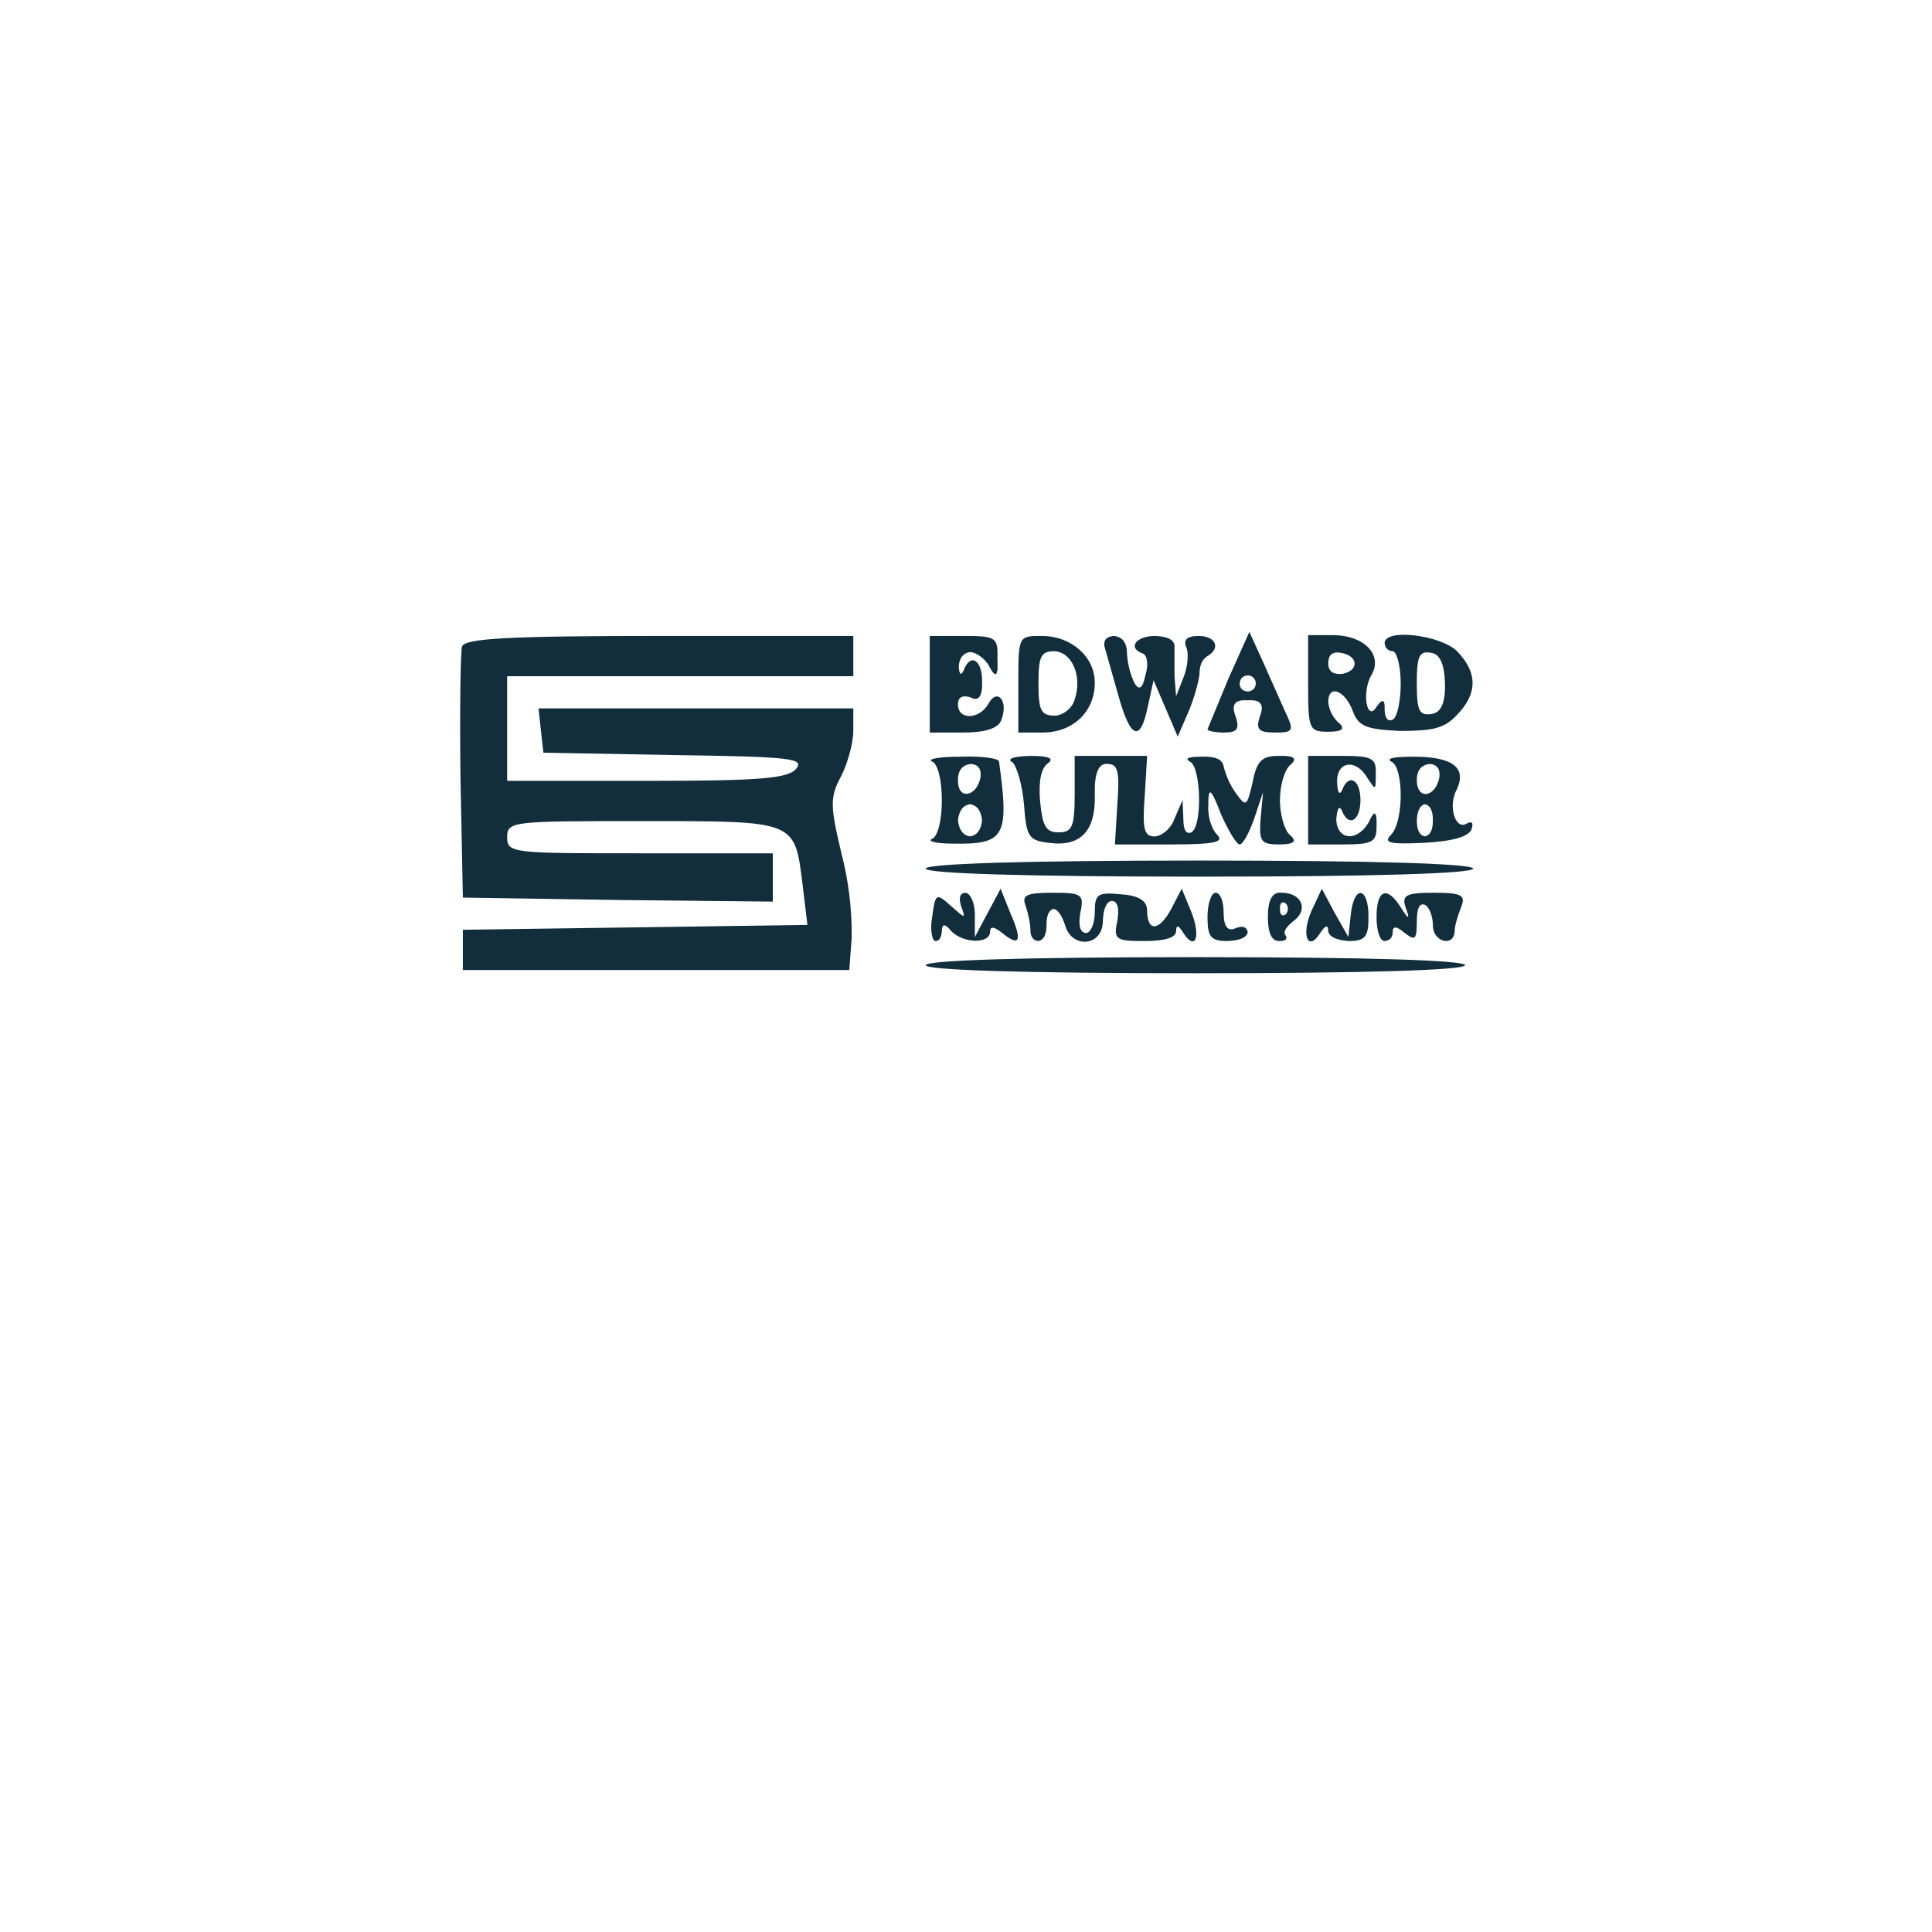
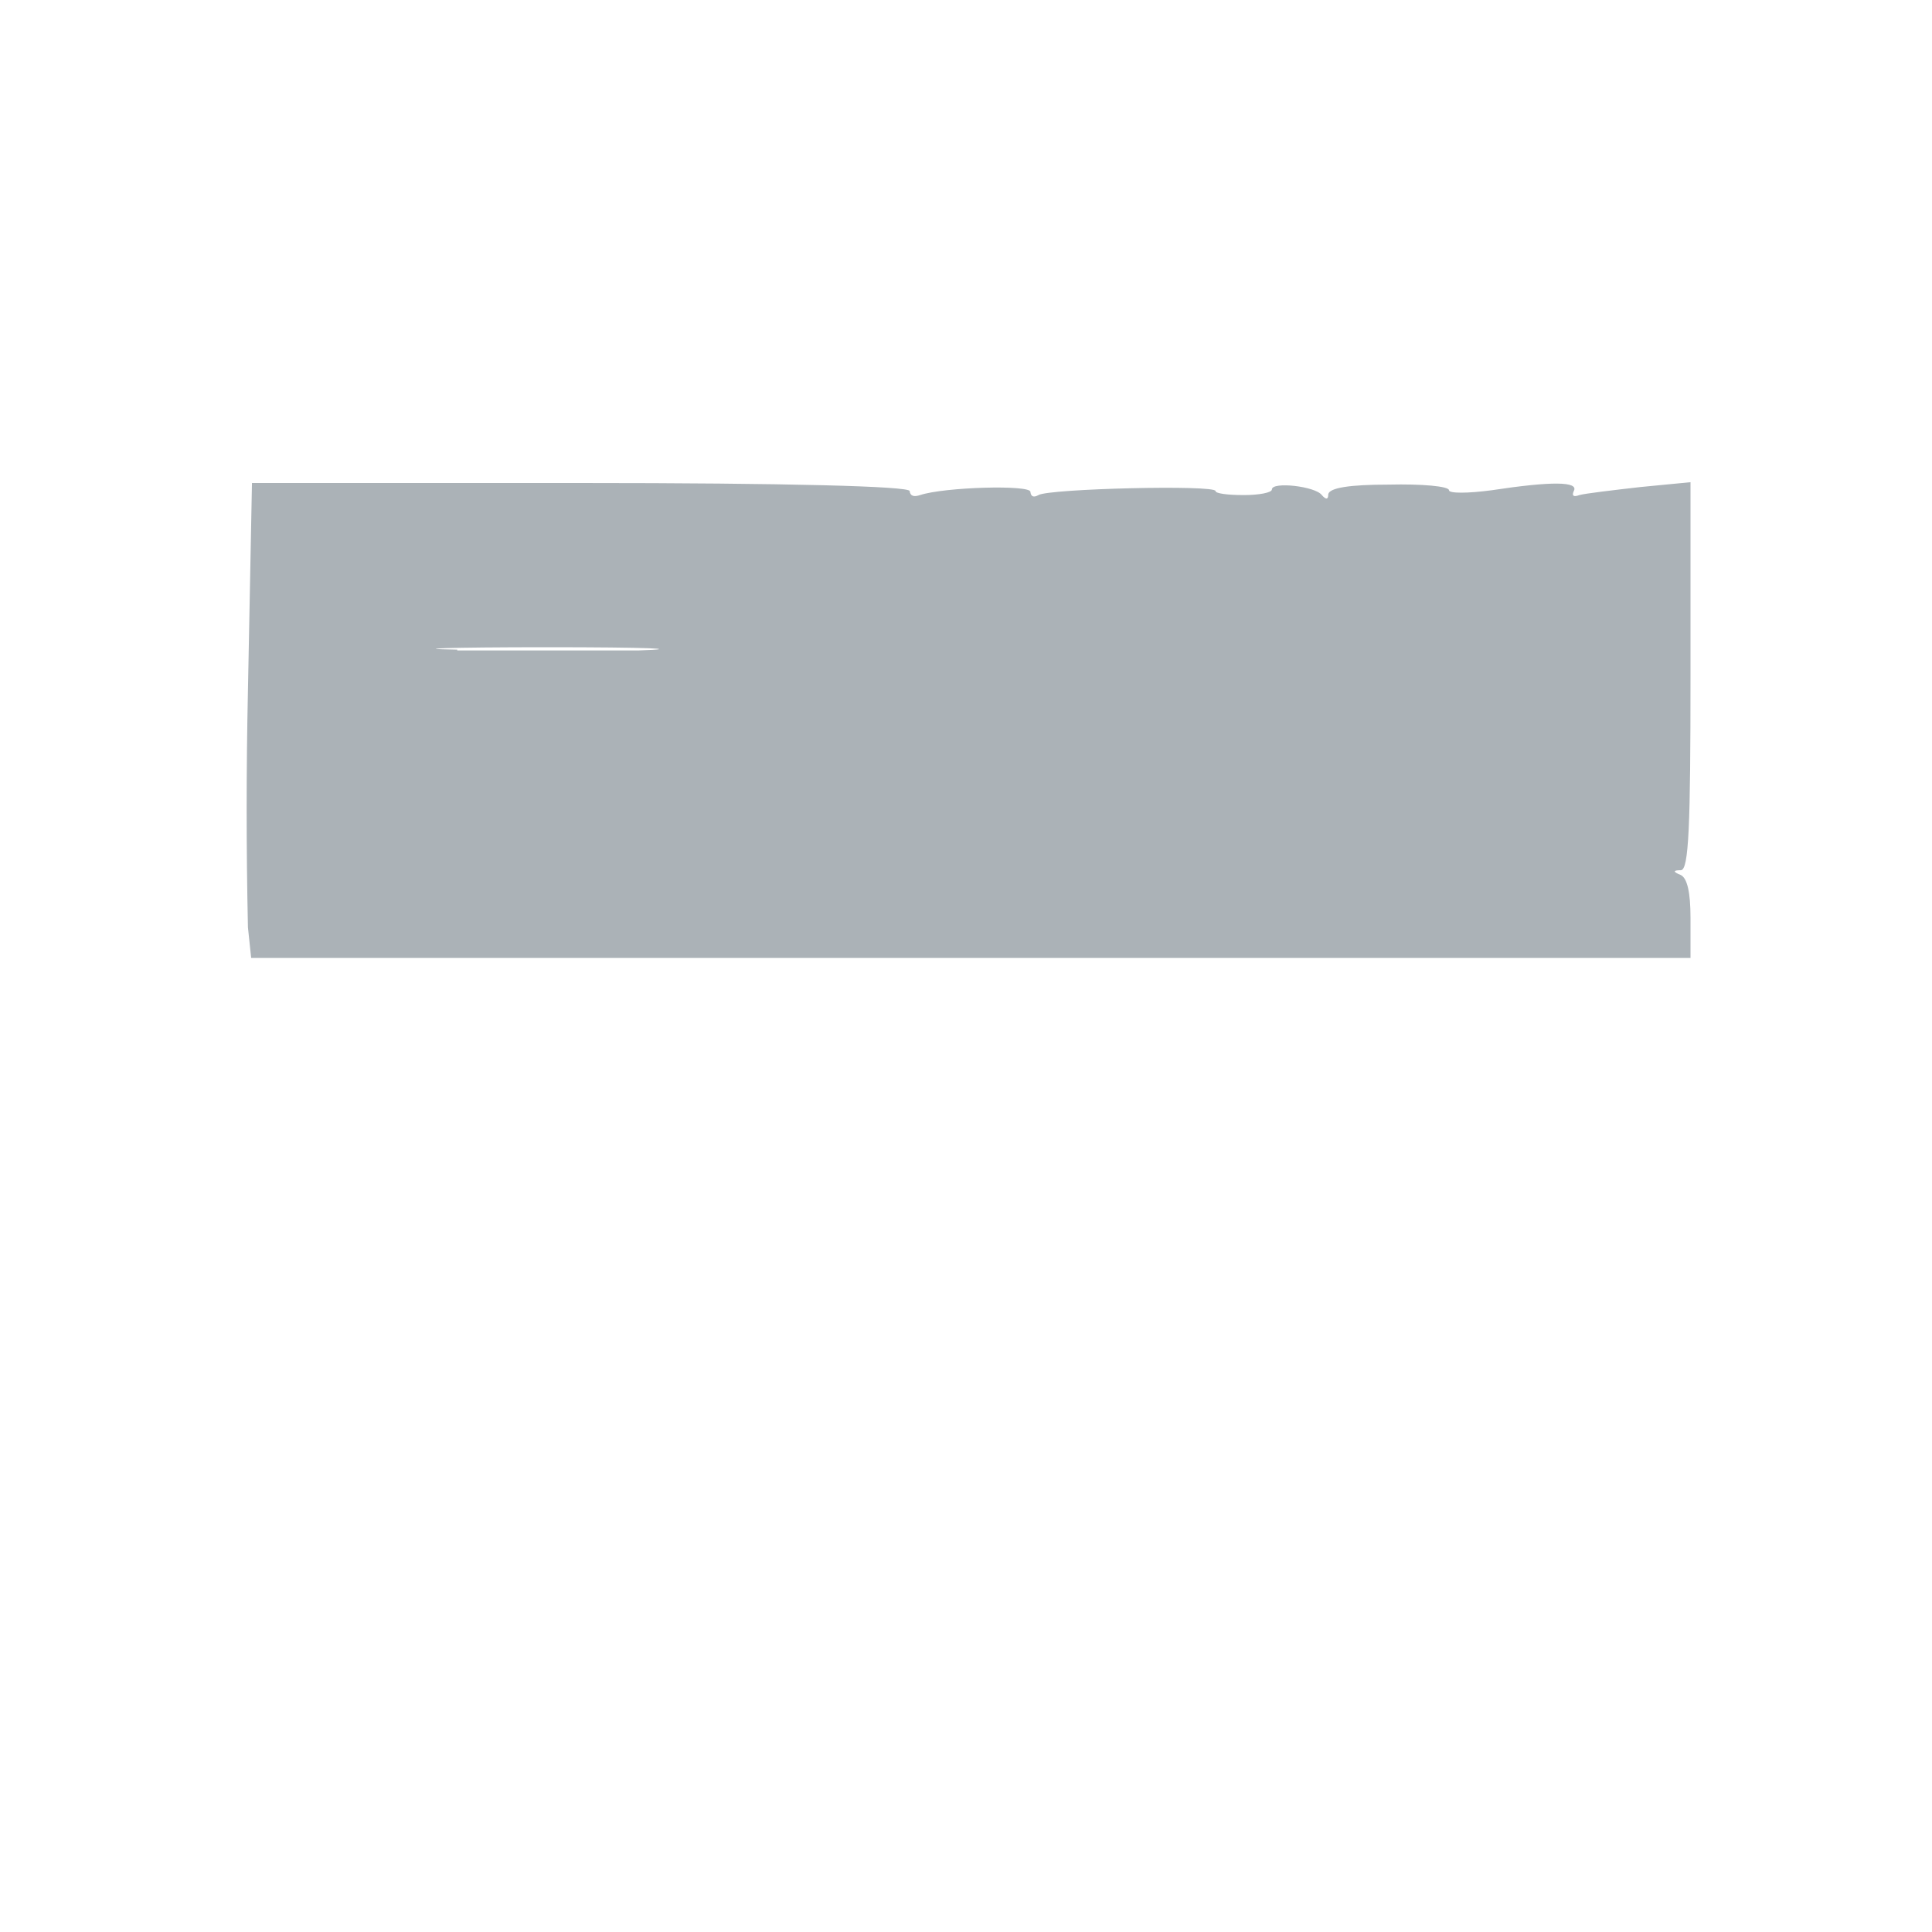
- <svg xmlns="http://www.w3.org/2000/svg" width="24" height="24">
-   <path fill="#122d3b" fill-rule="evenodd" d="M5.74 8.03c-.02.07-.03.8-.02 1.62l.03 1.5 1.93.03 1.92.02v-.6H7.95c-1.58 0-1.65 0-1.65-.2s.07-.2 1.69-.2c1.91 0 1.88-.01 1.98.79l.06.5-2.14.03-2.14.03v.5h4.8l.03-.4a4 4 0 0 0-.13-1.06c-.14-.59-.14-.69 0-.95.08-.16.15-.41.15-.56V8.8H6.69l.03.28.03.27 1.64.03c1.42.02 1.61.04 1.5.17-.1.12-.44.15-1.85.15H6.3V8.4h4.3v-.5H8.2c-1.88 0-2.42.03-2.46.13m5.81.47v.6h.41q.43 0 .48-.16c.09-.23-.05-.4-.16-.2s-.38.21-.38.01q0-.13.15-.09.16.09.15-.2c0-.27-.15-.35-.23-.13q-.05.1-.06-.05.01-.16.14-.18c.07 0 .19.08.24.18q.12.23.1-.1c.01-.26-.02-.28-.41-.28h-.43zm1.1 0v.6h.3c.38 0 .65-.26.65-.62 0-.32-.29-.58-.66-.58-.29 0-.29 0-.29.6m1.07-.47.17.6q.23.83.37.14l.07-.32.15.35.15.35.13-.3c.07-.16.13-.38.14-.47q0-.17.1-.23c.17-.1.1-.25-.11-.25q-.22 0-.15.15c.03.08.01.25-.04.37l-.09.23-.02-.25v-.37q0-.12-.24-.13c-.24 0-.35.15-.15.22.05.02.07.14.03.26q-.05.26-.14.1a1 1 0 0 1-.09-.36q0-.2-.16-.22-.14.01-.12.13m1.54.4-.26.63c0 .02.1.04.2.04.17 0 .2-.04.15-.2q-.09-.22.15-.2.24-.02.15.2c-.05.16-.02.2.19.2.23 0 .24-.02.12-.27l-.28-.63-.16-.35zm.99.06c0 .57.01.6.25.6q.27 0 .12-.12a.4.4 0 0 1-.12-.25c0-.22.2-.15.3.1.07.2.16.24.59.26.4 0 .55-.03.7-.19q.4-.4.01-.8c-.2-.2-.9-.29-.9-.1q.01.09.1.1c.05 0 .1.18.1.4 0 .21-.04.42-.1.45q-.09.04-.1-.12.01-.2-.1-.04c-.12.2-.19-.19-.06-.4.14-.25-.1-.49-.48-.49h-.31zm-3.35 0c0 .33.03.4.2.4.1 0 .22-.09.25-.2.1-.3-.04-.6-.26-.6-.16 0-.19.07-.19.4m3.6-.25q0 .15.18.13c.2-.04.2-.22-.02-.26q-.16-.03-.16.13m1.1.25c0 .34.03.4.18.38q.18-.02.17-.38t-.17-.38c-.15-.03-.18.04-.18.38m-2.2 0q0 .09.1.1a.1.1 0 0 0 .1-.1.1.1 0 0 0-.1-.1.1.1 0 0 0-.1.1m-3.82.97c.07.03.12.23.12.48s-.05.45-.12.48.05.06.27.06c.63.01.69-.09.56-1.02 0-.04-.22-.07-.48-.06-.27 0-.42.03-.35.06m.99 0c.06.05.13.29.15.53.03.41.06.45.31.48q.59.08.57-.6-.01-.4.16-.38c.13 0 .15.1.12.5l-.03.5h.7c.54 0 .66-.03.57-.12-.07-.07-.12-.23-.11-.37 0-.23.03-.22.16.12.09.2.19.37.23.37s.12-.15.18-.32l.11-.33-.03.33c-.02.28 0 .32.23.32q.28 0 .13-.12c-.07-.07-.12-.26-.12-.43s.05-.36.12-.43q.16-.13-.14-.12c-.2 0-.27.06-.32.33-.07.3-.08.31-.21.13a1 1 0 0 1-.15-.33q-.02-.13-.27-.12-.25 0-.15.06c.14.06.16.8.02.88q-.1.04-.1-.17l-.01-.23-.1.23c-.04.12-.16.22-.25.22-.13 0-.15-.1-.12-.5l.03-.5h-.9v.47c0 .41-.03.48-.2.48-.16 0-.2-.08-.23-.39q-.03-.38.1-.47.12-.09-.22-.09-.32.01-.23.08m3.68.47v.55h.43c.37 0 .42-.03.42-.22q.01-.3-.1-.05c-.15.25-.4.21-.4-.05q.02-.2.07-.1c.08.21.23.13.23-.13s-.15-.34-.23-.12q-.05.09-.06-.1c-.01-.27.24-.3.38-.05.1.15.1.15.1-.05.01-.2-.04-.23-.41-.23h-.43zm1.03-.48c.16.06.16.75 0 .91-.1.1-.02.12.41.1q.54-.03.59-.17.04-.12-.06-.07c-.14.09-.24-.22-.12-.43q.18-.4-.54-.4-.37 0-.28.06m-5.38.24c0 .24.23.2.28-.04q.02-.16-.12-.17-.16.02-.16.2m5.7 0c0 .25.23.22.28-.03q.02-.16-.12-.17-.16.02-.16.2m-5.7.5q.02.18.15.2.13-.02.15-.2-.02-.18-.15-.2-.13.02-.15.2m5.7 0q0 .18.1.2.1-.02.1-.2t-.1-.2q-.09.02-.1.2m-6.1.6c0 .06 1.2.1 3.4.1s3.4-.04 3.4-.1-1.2-.1-3.4-.1-3.4.04-3.4.1m.08.6c-.03.16 0 .3.04.3q.07 0 .08-.12 0-.15.12 0c.15.15.48.16.48 0q0-.1.15.02.33.27.1-.25l-.12-.3-.16.3-.16.3v-.28c0-.15-.06-.27-.12-.27q-.1.01-.05.17c.06.16.05.15-.12 0-.19-.17-.2-.17-.24.13m1.16-.14c.03.09.06.22.06.3q0 .13.1.14.1-.02.1-.2t.09-.2q.08.02.14.2c.08.3.47.27.47-.05q.01-.23.11-.25.11.01.07.25c-.05.23-.02.25.33.25q.39 0 .4-.12 0-.13.09.02c.15.23.22.05.1-.26l-.12-.29-.13.25c-.15.28-.3.29-.3.02q0-.18-.32-.2c-.3-.03-.33 0-.33.22 0 .14-.05.26-.11.26q-.11-.01-.07-.25c.05-.23.02-.25-.34-.25-.33 0-.39.03-.34.16m2.26.14c0 .25.04.3.25.3q.23-.01.25-.11-.02-.1-.15-.05-.15.07-.15-.2c0-.13-.04-.24-.1-.24-.05 0-.1.13-.1.3m.75 0q0 .3.14.3.12 0 .08-.07-.05-.06.1-.18c.19-.14.1-.35-.15-.35q-.17-.02-.17.3m.54-.07c-.13.3-.04.51.11.27q.1-.15.1-.02.02.1.25.12c.21 0 .25-.05.25-.3 0-.38-.18-.4-.22-.03l-.03.28-.17-.3-.16-.3zm.81.07c0 .17.04.3.1.3q.1-.01.1-.11 0-.12.15.01c.13.1.15.08.15-.14q0-.25.1-.21c.06.03.1.15.1.26 0 .2.26.27.27.07 0-.07.04-.2.08-.3.06-.15.01-.18-.34-.18-.34 0-.4.03-.35.18q.09.24-.06 0c-.17-.27-.3-.22-.3.12m-1.2-.1q0 .11.07.07a.1.1 0 0 0 0-.14q-.07-.04-.07.07m-4.4.7c0 .06 1.18.1 3.35.1s3.35-.04 3.35-.1-1.18-.1-3.35-.1-3.35.04-3.35.1" />
+ <svg xmlns="http://www.w3.org/2000/svg" width="24" height="24" viewBox="0 0 24 24">
+   <path fill="#abb2b7" fill-rule="evenodd" d="M3.08 8.58a68 68 0 0 0 0 2.94l.04.38H21v-.5q0-.47-.12-.53-.15-.06 0-.06c.1 0 .12-.56.12-2.41V5.99l-.62.06c-.35.04-.69.08-.76.1q-.11.04-.07-.05.1-.18-1.02-.01c-.3.04-.53.04-.53 0 0-.05-.34-.08-.75-.07q-.73 0-.75.12 0 .1-.08.01c-.08-.11-.62-.17-.62-.07 0 .04-.16.07-.35.07-.2 0-.35-.02-.35-.05 0-.08-2.07-.03-2.2.05q-.09.05-.1-.04c0-.09-1.07-.06-1.37.04q-.12.04-.13-.05c0-.06-1.52-.1-4.1-.1H3.13zm2.6-.5h2.25c.61-.02.1-.04-1.13-.04-1.24 0-1.74.02-1.12.03" />
</svg>
